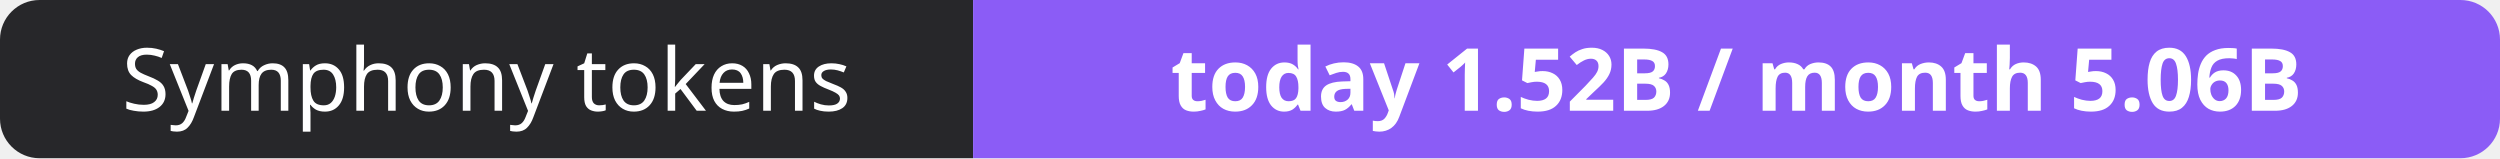
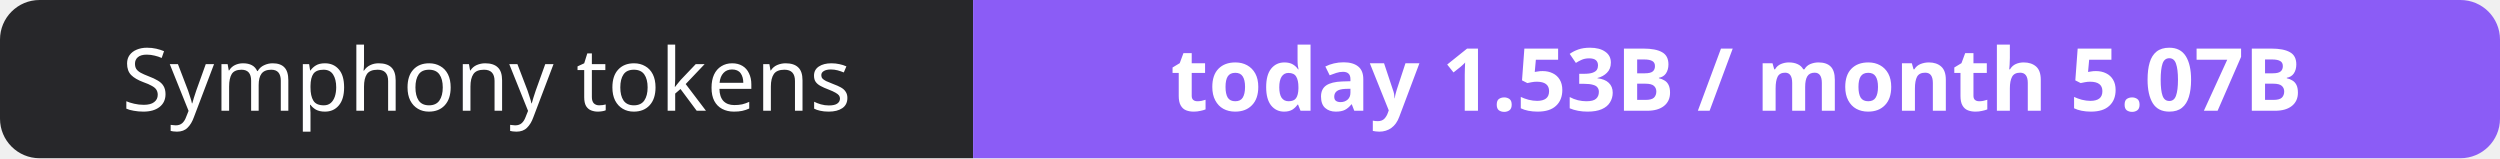
- <svg xmlns="http://www.w3.org/2000/svg" width="316" height="20" role="img" aria-label="Symphony tokens: today 1.52B / month 5.06B">
+ <svg xmlns="http://www.w3.org/2000/svg" width="316" height="20" role="img" aria-label="Symphony tokens: today 1.53B / month 5.07B">
  <clipPath id="r">
    <rect width="316" height="20" rx="5" fill="#fff" />
  </clipPath>
  <g clip-path="url(#r)">
    <rect width="123" height="20" fill="#27272a" />
    <rect x="123" width="193" height="20" fill="#8b5cf6" />
  </g>
  <g fill="#fff" text-anchor="middle" font-family="Verdana,Geneva,sans-serif" font-size="11">
    <text x="61.5" y="14">Symphony tokens</text>
-     <text x="219.5" y="14" font-weight="700">today 1.52B / month 5.06B</text>
+     <text x="219.5" y="14" font-weight="700">today 1.53B / month 5.07B</text>
  </g>
</svg>
